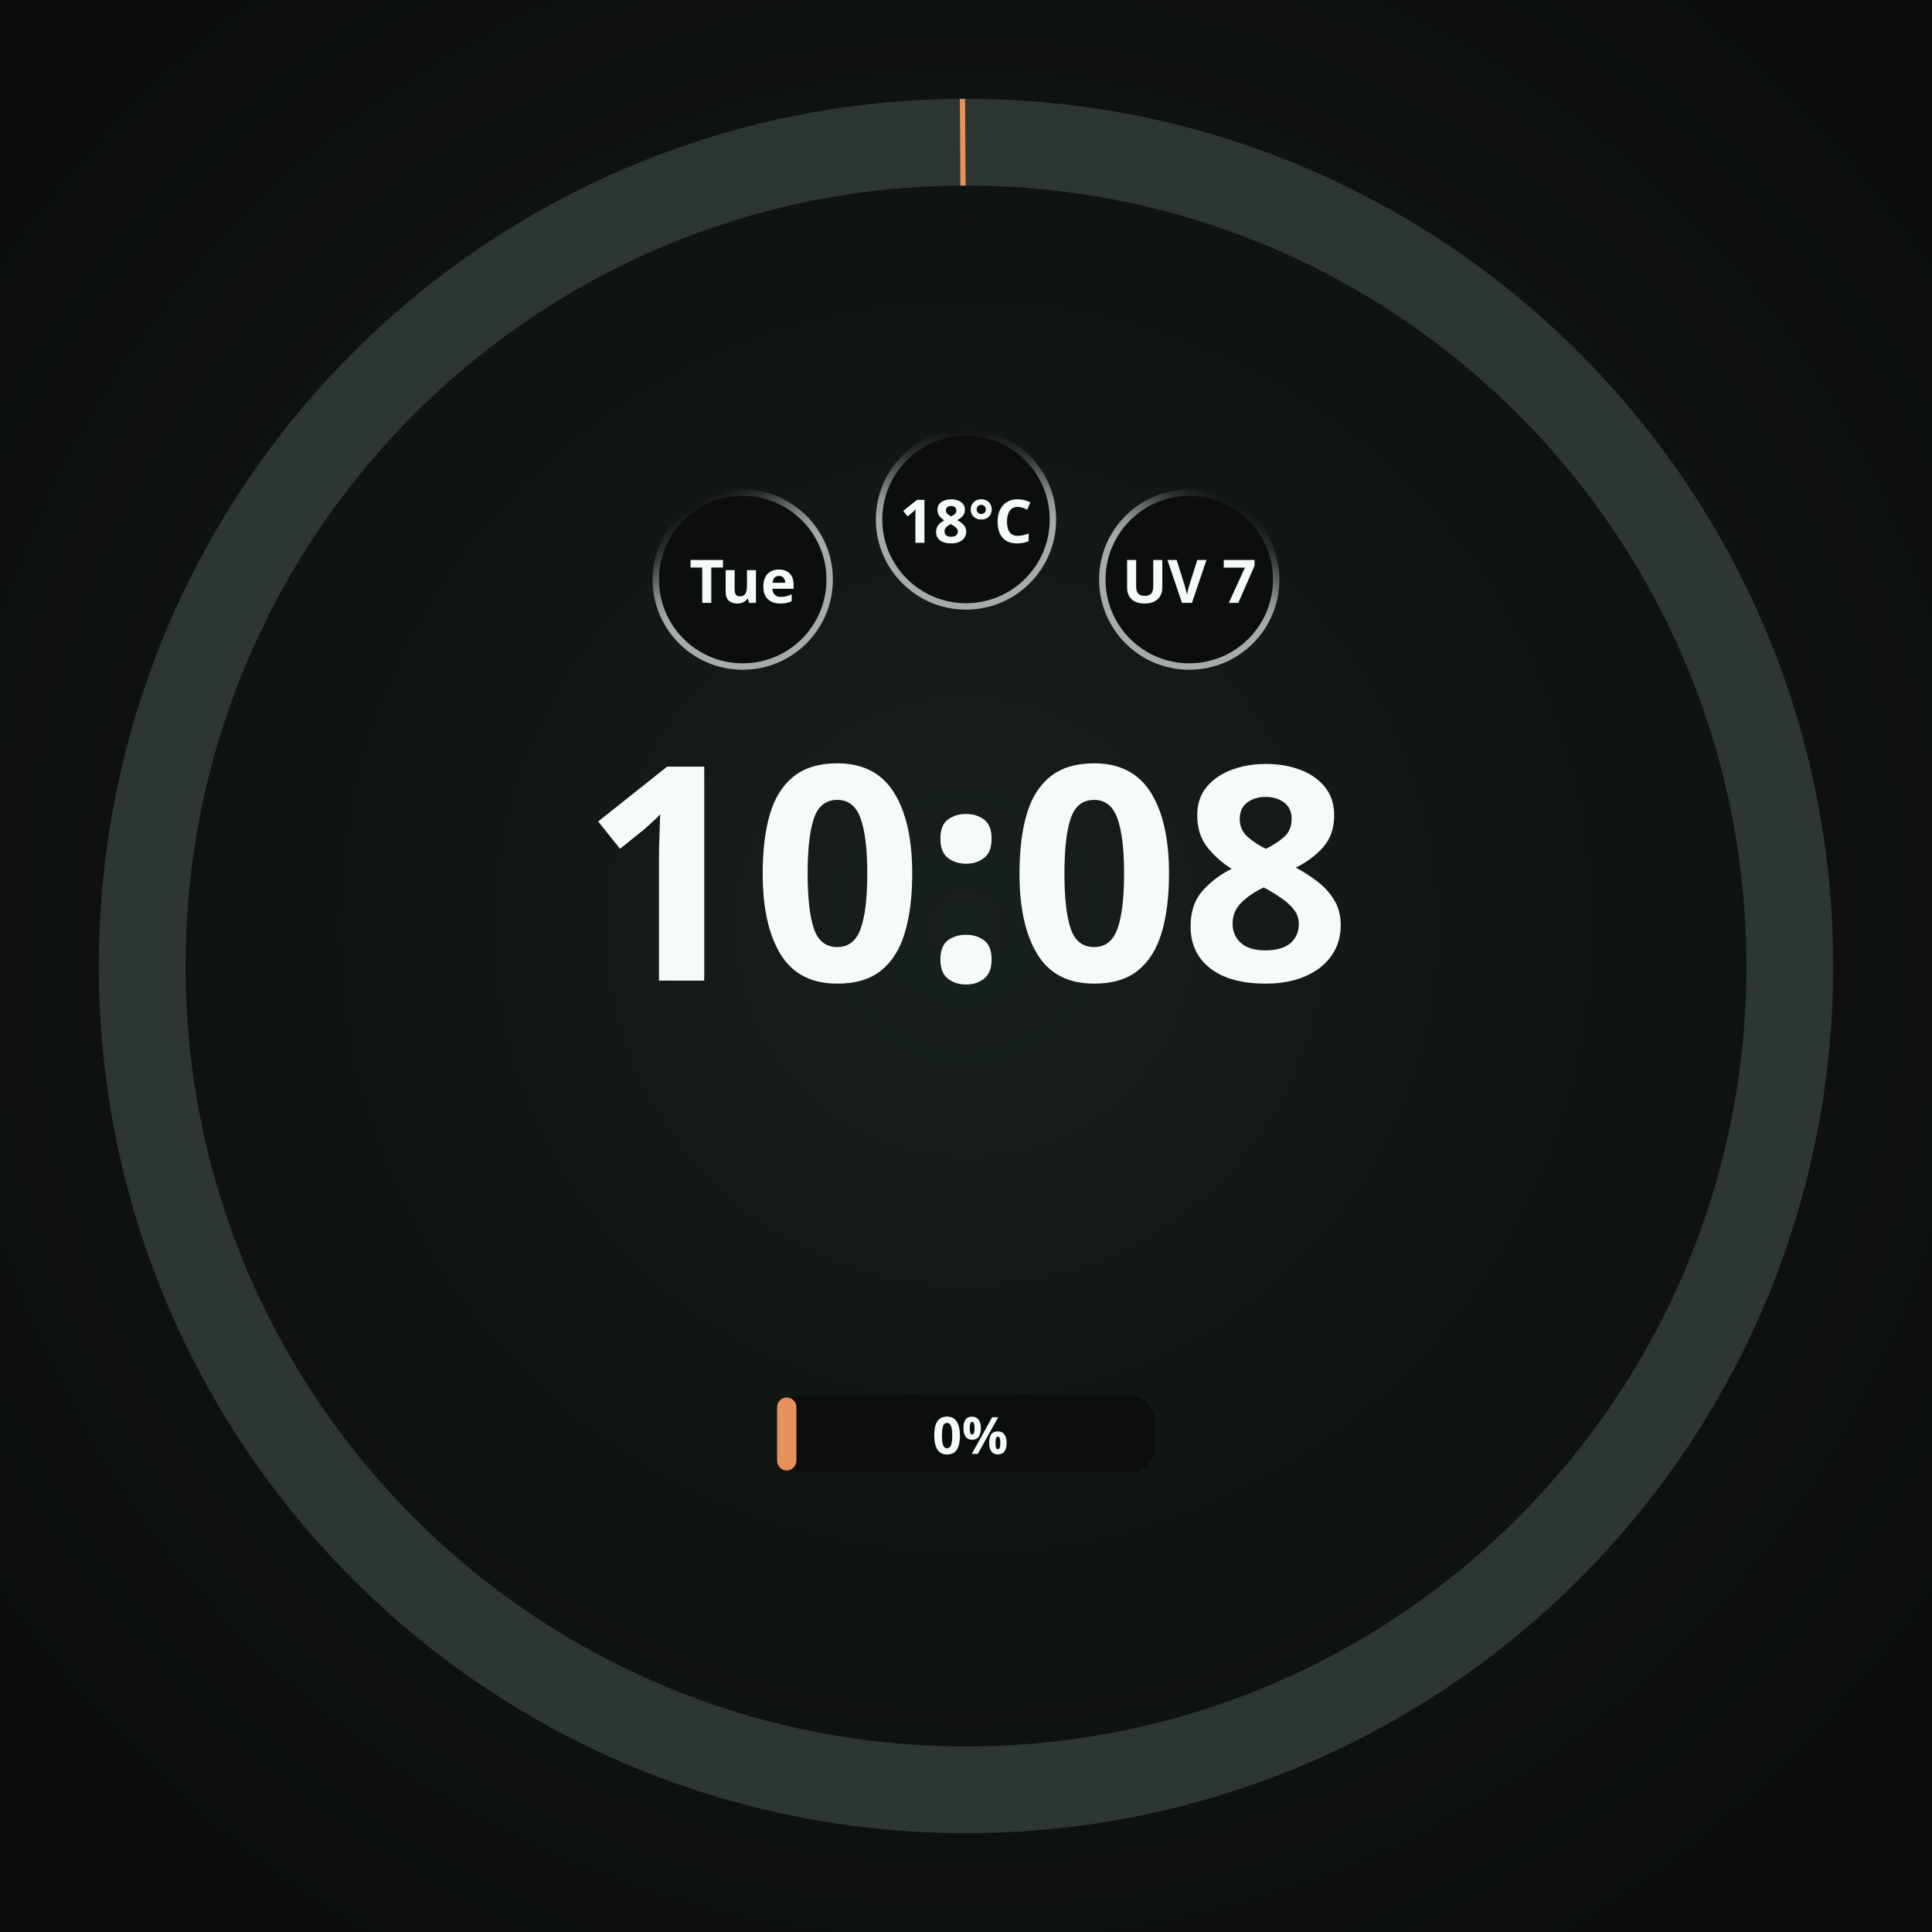
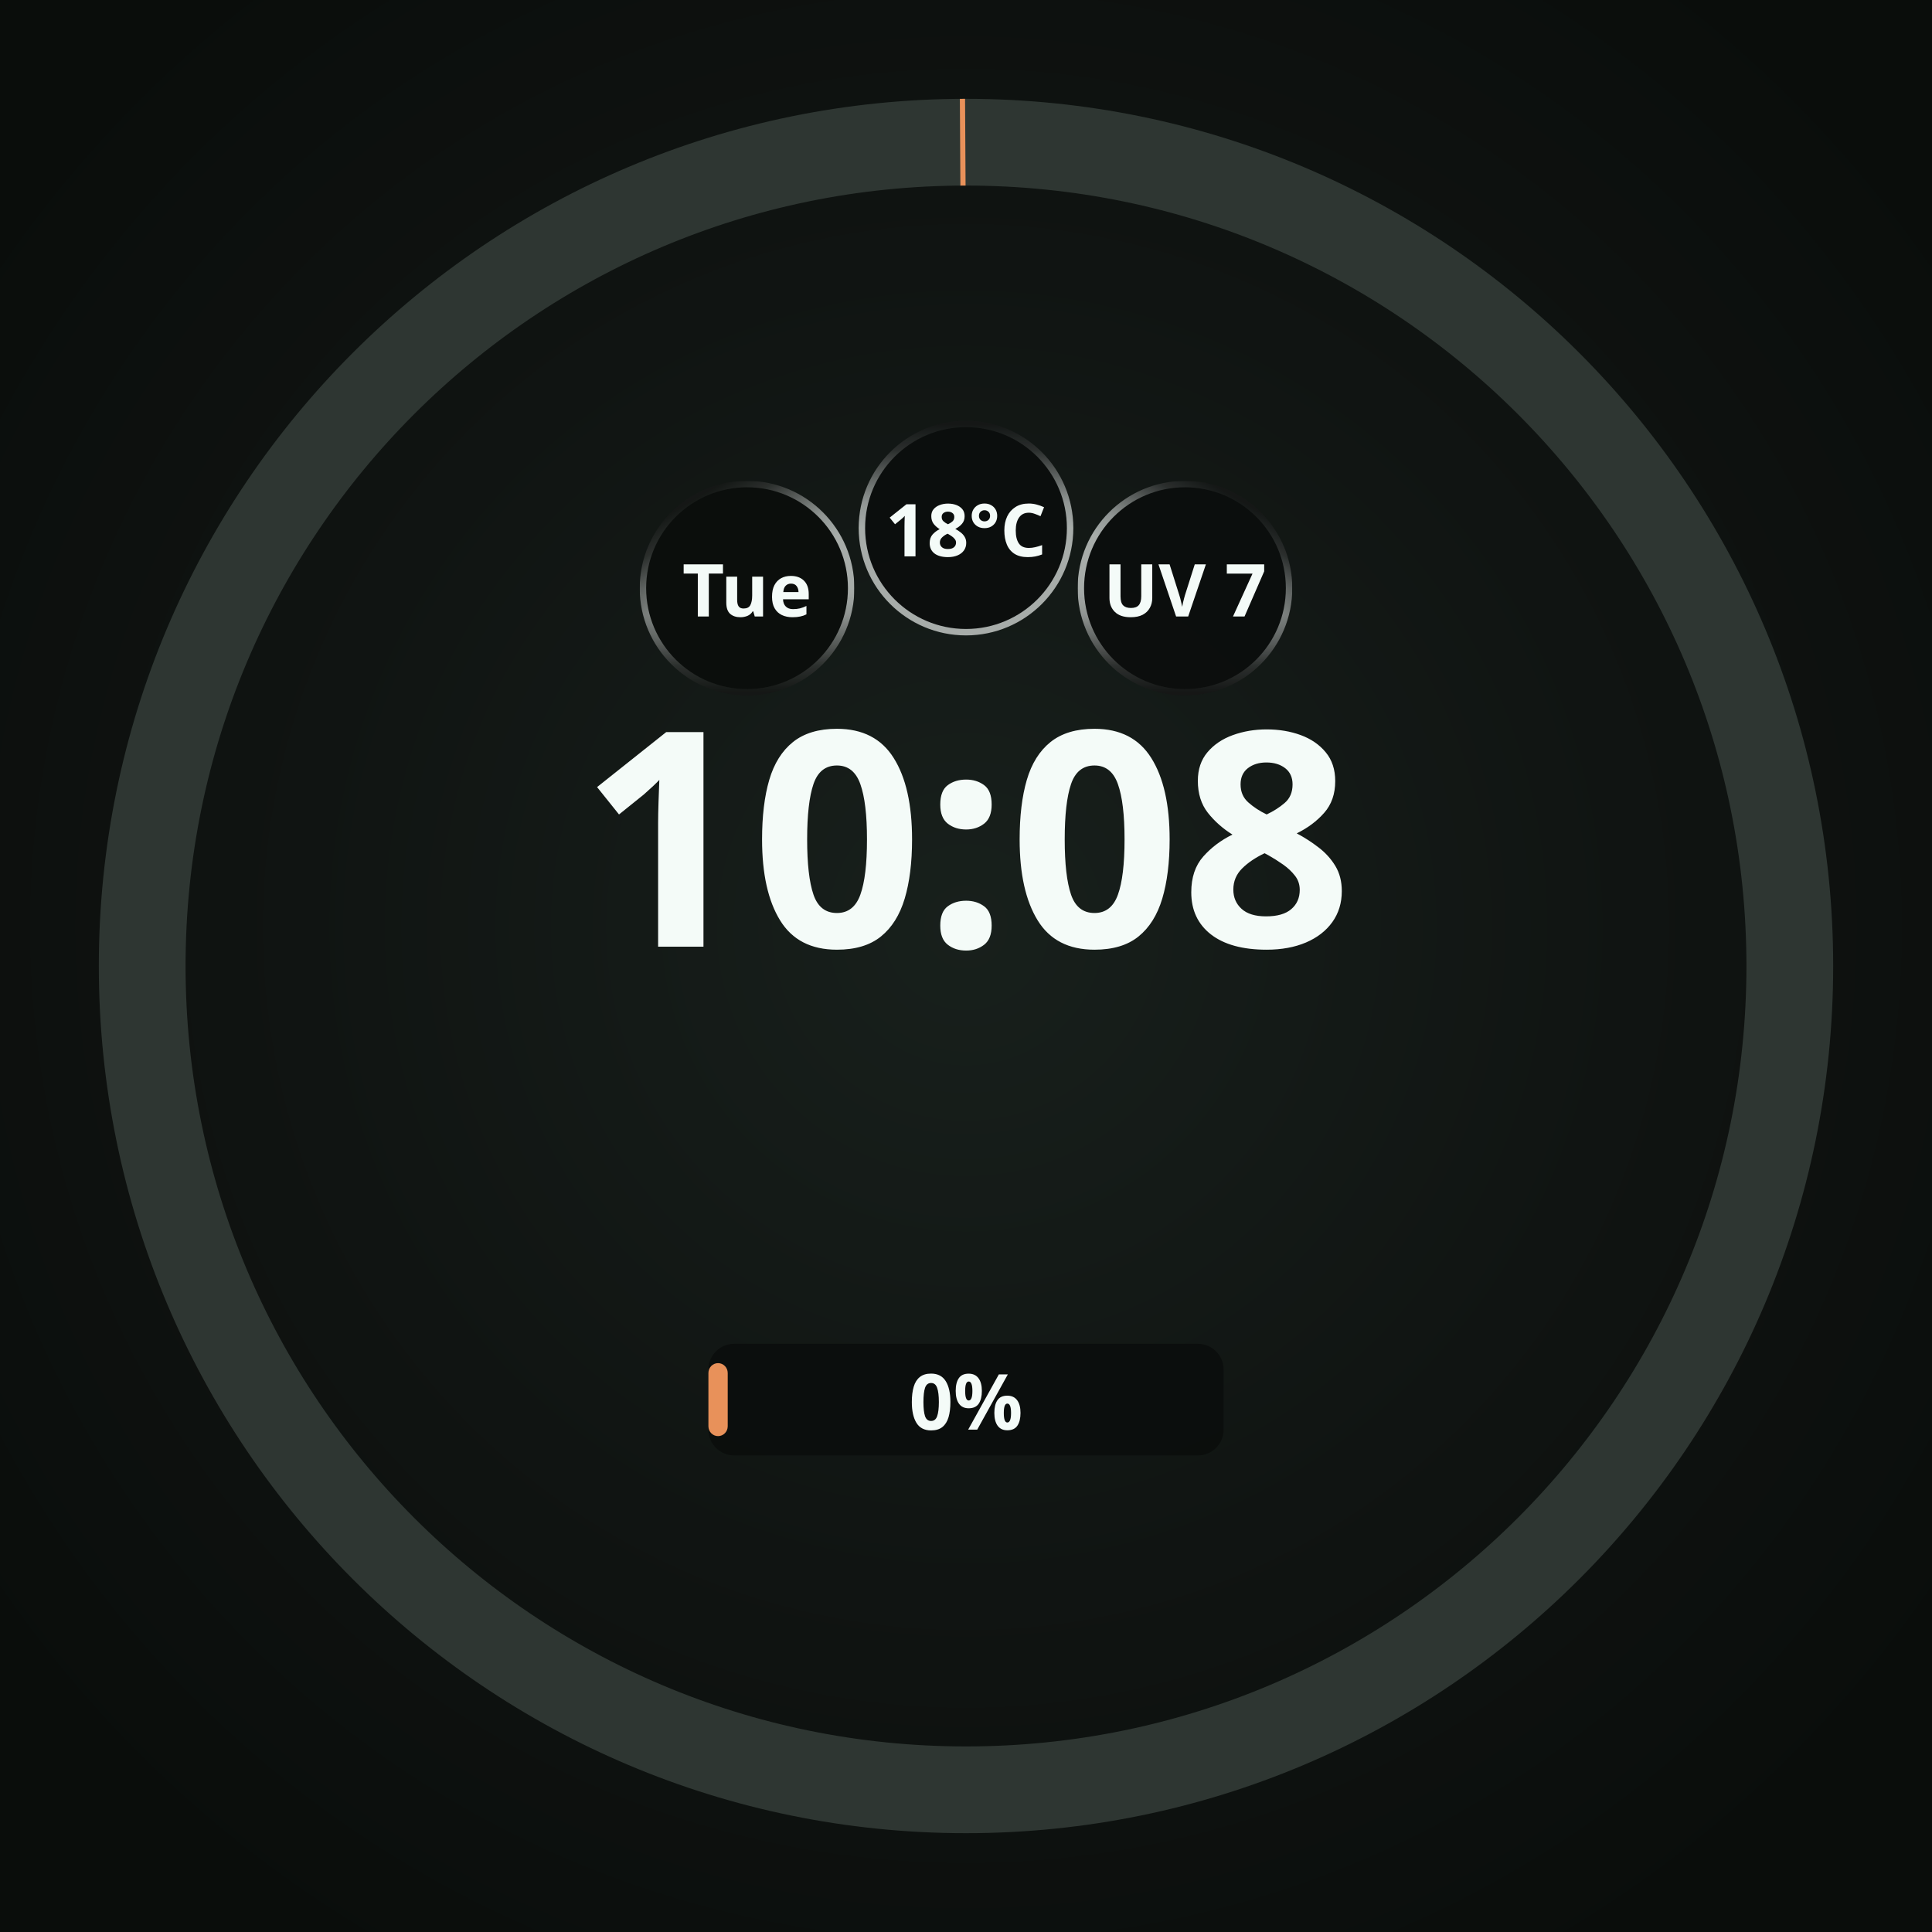
<svg xmlns="http://www.w3.org/2000/svg" width="450" height="450" viewBox="0 0 450 450" role="img" aria-label="Positive fraction rounds to ordinary zero label">
  <defs>
    <radialGradient id="lift" cx="50%" cy="48%" r="62%">
      <stop offset="0%" stop-color="#18201C" />
      <stop offset="55%" stop-color="#101412" />
      <stop offset="100%" stop-color="#0A0D0B" />
    </radialGradient>
    <radialGradient id="cellRecess" cx="50%" cy="50%" r="50%">
      <stop offset="0%" stop-color="#0B0E0C" />
      <stop offset="55%" stop-color="#0B0E0C" />
      <stop offset="100%" stop-color="#242A27" />
    </radialGradient>
  </defs>
  <rect width="450" height="450" fill="url(#lift)" />
  <circle cx="225" cy="225" r="191.88" fill="none" stroke="#2E3632" stroke-width="20.205" />
  <circle cx="225" cy="225" r="191.88" fill="none" stroke="#E8915A" stroke-width="20.205" stroke-linecap="butt" stroke-dasharray="1.21 1205.62" stroke-dashoffset="-1204.41" transform="rotate(-90 225 225)" />
-   <circle cx="173.0" cy="135.0" r="21.0" fill="#0B0E0C" />
+   <circle cx="174.0" cy="137.0" r="25.0" fill="#0B0E0C" />
  <defs>
-     <linearGradient id="cellRing0" gradientUnits="userSpaceOnUse" x1="183.131" y1="152.534" x2="162.869" y2="117.466">
+     <linearGradient id="cellRing0" gradientUnits="userSpaceOnUse" x1="186.16" y1="157.981" x2="161.84" y2="116.019">
+       <stop offset="0" stop-color="#F4FBF8" stop-opacity="0.667" />
+       <stop offset="0.5" stop-color="#F4FBF8" stop-opacity="0.667" />
+       <stop offset="0.625" stop-color="#F4FBF8" stop-opacity="0.569" />
+       <stop offset="0.75" stop-color="#F4FBF8" stop-opacity="0.353" />
+       <stop offset="0.875" stop-color="#F4FBF8" stop-opacity="0.137" />
+       <stop offset="1" stop-color="#F4FBF8" stop-opacity="0.039" />
+     </linearGradient>
+     <linearGradient id="cellBottom0" gradientUnits="userSpaceOnUse" x1="174" y1="112.75" x2="174" y2="161.25">
+       <stop offset="0" stop-color="white" stop-opacity="1" />
+       <stop offset="0.5" stop-color="white" stop-opacity="1" />
+       <stop offset="0.625" stop-color="white" stop-opacity="0.855" />
+       <stop offset="0.75" stop-color="white" stop-opacity="0.529" />
+       <stop offset="0.875" stop-color="white" stop-opacity="0.208" />
+       <stop offset="1" stop-color="white" stop-opacity="0.059" />
+     </linearGradient>
+     <mask id="cellBottomMask0" maskUnits="userSpaceOnUse" x="149" y="112" width="50" height="50">
+       <rect x="149" y="112" width="50" height="50" fill="url(#cellBottom0)" />
+     </mask>
+   </defs>
+   <circle cx="174.0" cy="137.0" r="24.25" fill="none" stroke="url(#cellRing0)" stroke-width="1.50" stroke-opacity="1" mask="url(#cellBottomMask0)" />
+   <text x="174.0" y="137.0" text-anchor="middle" dominant-baseline="central" font-family="Noto Sans, sans-serif" font-size="17.0" font-weight="700" fill="#F4FBF8" fill-opacity="1">Tue</text>
+   <circle cx="225.0" cy="123.0" r="25.0" fill="#0B0E0C" fill-opacity="0.92" />
+   <defs>
+     <linearGradient id="cellRing1" gradientUnits="userSpaceOnUse" x1="225" y1="147.25" x2="225" y2="98.75">
      <stop offset="0" stop-color="#F4FBF8" stop-opacity="0.667" />
      <stop offset="0.5" stop-color="#F4FBF8" stop-opacity="0.667" />
      <stop offset="0.625" stop-color="#F4FBF8" stop-opacity="0.569" />
      <stop offset="0.75" stop-color="#F4FBF8" stop-opacity="0.353" />
      <stop offset="0.875" stop-color="#F4FBF8" stop-opacity="0.137" />
      <stop offset="1" stop-color="#F4FBF8" stop-opacity="0.039" />
    </linearGradient>
  </defs>
-   <circle cx="173.0" cy="135.0" r="20.25" fill="none" stroke="url(#cellRing0)" stroke-width="1.50" stroke-opacity="1" />
-   <text x="173.0" y="135.0" text-anchor="middle" dominant-baseline="central" font-family="Noto Sans, sans-serif" font-size="14.0" font-weight="700" fill="#F4FBF8" fill-opacity="1">Tue</text>
-   <circle cx="225.0" cy="121.0" r="21.0" fill="#0B0E0C" fill-opacity="0.92" />
+   <circle cx="225.0" cy="123.0" r="24.25" fill="none" stroke="url(#cellRing1)" stroke-width="1.50" stroke-opacity="1" />
+   <text x="225.0" y="123.0" text-anchor="middle" dominant-baseline="central" font-family="Noto Sans, sans-serif" font-size="17.0" font-weight="700" fill="#F4FBF8" fill-opacity="1">18°C</text>
+   <circle cx="276.0" cy="137.0" r="25.0" fill="#0B0E0C" fill-opacity="0.92" />
  <defs>
-     <linearGradient id="cellRing1" gradientUnits="userSpaceOnUse" x1="225" y1="141.25" x2="225" y2="100.75">
+     <linearGradient id="cellRing2" gradientUnits="userSpaceOnUse" x1="263.84" y1="157.981" x2="288.16" y2="116.019">
      <stop offset="0" stop-color="#F4FBF8" stop-opacity="0.667" />
      <stop offset="0.5" stop-color="#F4FBF8" stop-opacity="0.667" />
      <stop offset="0.625" stop-color="#F4FBF8" stop-opacity="0.569" />
      <stop offset="0.75" stop-color="#F4FBF8" stop-opacity="0.353" />
      <stop offset="0.875" stop-color="#F4FBF8" stop-opacity="0.137" />
      <stop offset="1" stop-color="#F4FBF8" stop-opacity="0.039" />
    </linearGradient>
+     <linearGradient id="cellBottom2" gradientUnits="userSpaceOnUse" x1="276" y1="112.75" x2="276" y2="161.25">
+       <stop offset="0" stop-color="white" stop-opacity="1" />
+       <stop offset="0.5" stop-color="white" stop-opacity="1" />
+       <stop offset="0.625" stop-color="white" stop-opacity="0.855" />
+       <stop offset="0.75" stop-color="white" stop-opacity="0.529" />
+       <stop offset="0.875" stop-color="white" stop-opacity="0.208" />
+       <stop offset="1" stop-color="white" stop-opacity="0.059" />
+     </linearGradient>
+     <mask id="cellBottomMask2" maskUnits="userSpaceOnUse" x="251" y="112" width="50" height="50">
+       <rect x="251" y="112" width="50" height="50" fill="url(#cellBottom2)" />
+     </mask>
  </defs>
-   <circle cx="225.0" cy="121.0" r="20.25" fill="none" stroke="url(#cellRing1)" stroke-width="1.50" stroke-opacity="1" />
-   <text x="225.0" y="121.0" text-anchor="middle" dominant-baseline="central" font-family="Noto Sans, sans-serif" font-size="14.0" font-weight="700" fill="#F4FBF8" fill-opacity="1">18°C</text>
-   <circle cx="277.0" cy="135.0" r="21.0" fill="#0B0E0C" fill-opacity="0.92" />
-   <defs>
-     <linearGradient id="cellRing2" gradientUnits="userSpaceOnUse" x1="266.869" y1="152.534" x2="287.131" y2="117.466">
-       <stop offset="0" stop-color="#F4FBF8" stop-opacity="0.667" />
-       <stop offset="0.5" stop-color="#F4FBF8" stop-opacity="0.667" />
-       <stop offset="0.625" stop-color="#F4FBF8" stop-opacity="0.569" />
-       <stop offset="0.75" stop-color="#F4FBF8" stop-opacity="0.353" />
-       <stop offset="0.875" stop-color="#F4FBF8" stop-opacity="0.137" />
-       <stop offset="1" stop-color="#F4FBF8" stop-opacity="0.039" />
-     </linearGradient>
-   </defs>
-   <circle cx="277.0" cy="135.0" r="20.25" fill="none" stroke="url(#cellRing2)" stroke-width="1.50" stroke-opacity="1" />
-   <text x="277.0" y="135.0" text-anchor="middle" dominant-baseline="central" font-family="Noto Sans, sans-serif" font-size="14.0" font-weight="700" fill="#F4FBF8" fill-opacity="1">UV 7</text>
-   <text x="225" y="228.4" text-anchor="middle" font-family="Noto Sans, sans-serif" font-size="69.8" font-weight="700" fill="#F4FBF8">10:08</text>
-   <rect x="181.0" y="325.0" width="88.0" height="18.0" rx="6.0" fill="#0B0E0C" fill-opacity="0.92" />
-   <rect x="181.0" y="325.5" width="4.5" height="17.0" rx="2.3" fill="#E8915A" />
-   <text x="226.0" y="334.0" text-anchor="middle" dominant-baseline="central" font-family="Noto Sans, sans-serif" font-size="12.0" font-weight="700" fill="#F4FBF8">0%</text>
+   <circle cx="276.0" cy="137.0" r="24.25" fill="none" stroke="url(#cellRing2)" stroke-width="1.50" stroke-opacity="1" mask="url(#cellBottomMask2)" />
+   <text x="276.0" y="137.0" text-anchor="middle" dominant-baseline="central" font-family="Noto Sans, sans-serif" font-size="17.0" font-weight="700" fill="#F4FBF8" fill-opacity="1">UV 7</text>
+   <text x="225" y="220.5" text-anchor="middle" font-family="Noto Sans, sans-serif" font-size="70.0" font-weight="700" fill="#F4FBF8">10:08</text>
+   <rect x="165.0" y="313.0" width="120.0" height="26.0" rx="6.0" fill="#0B0E0C" fill-opacity="0.92" />
+   <rect x="165.0" y="317.5" width="4.5" height="17.0" rx="2.3" fill="#E8915A" />
+   <text x="225.0" y="326.0" text-anchor="middle" dominant-baseline="central" font-family="Noto Sans, sans-serif" font-size="18.0" font-weight="700" fill="#F4FBF8">0%</text>
</svg>
